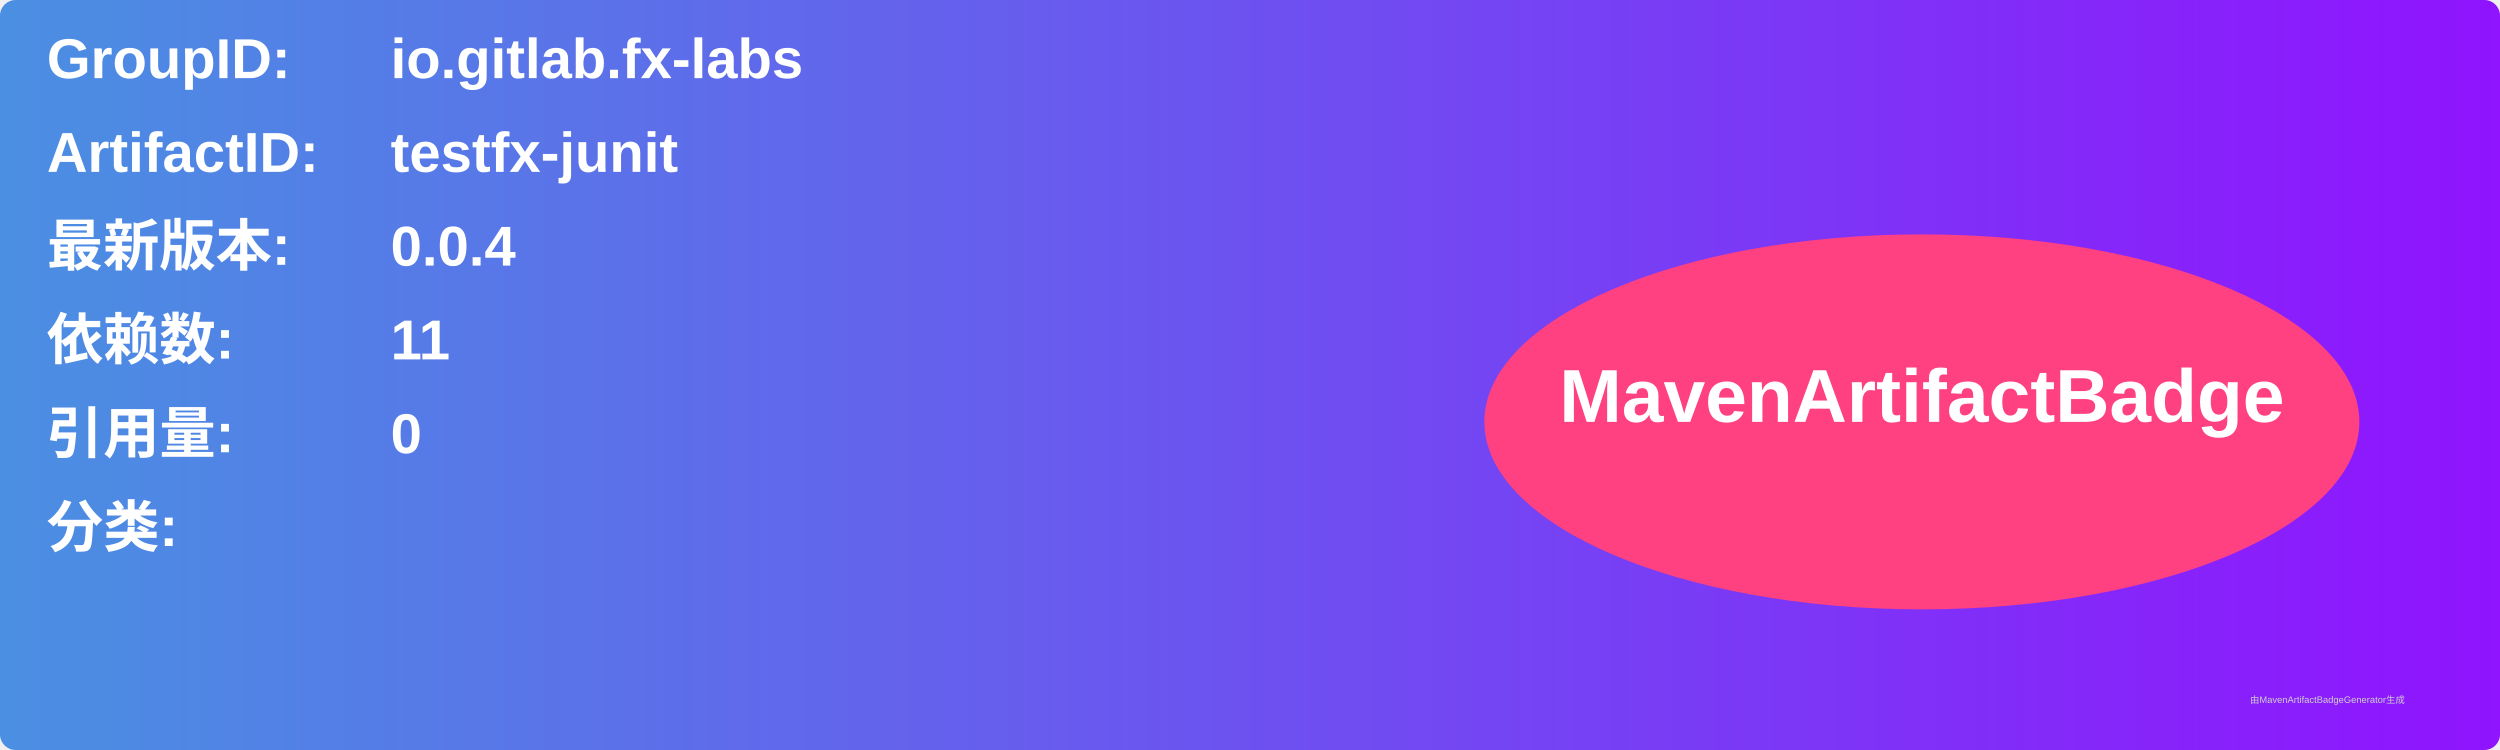
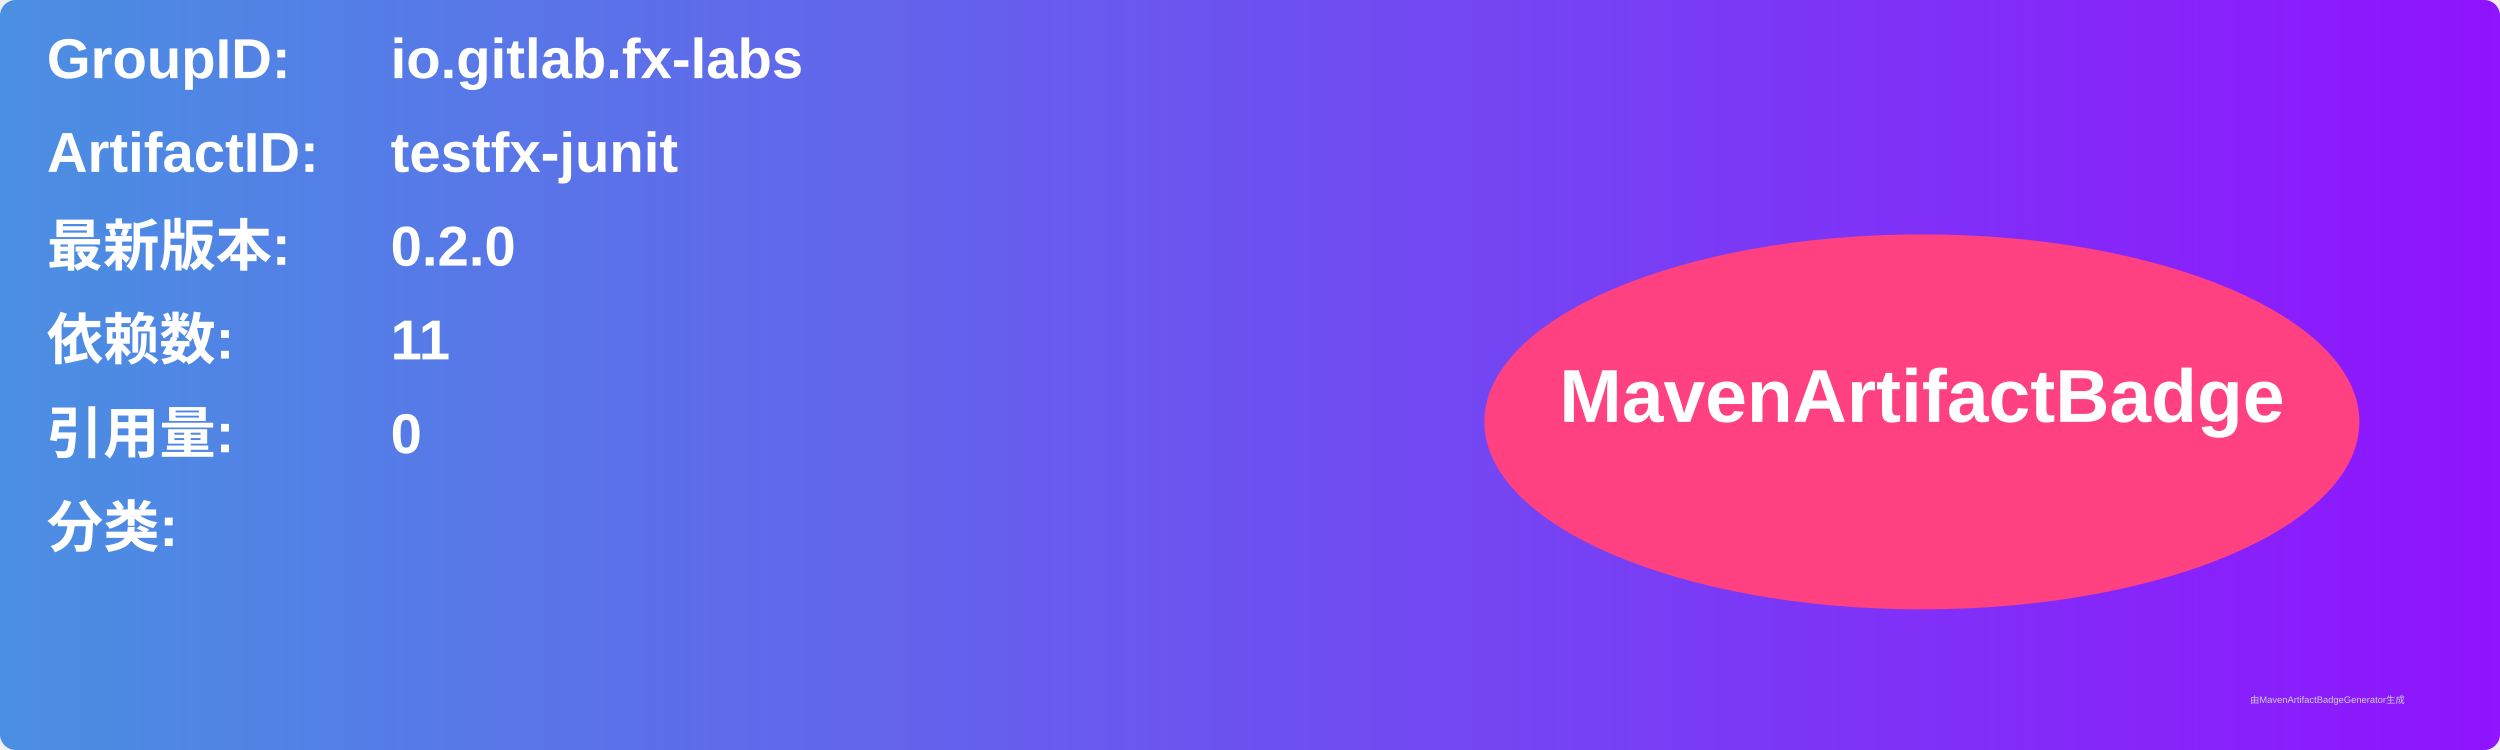
<svg xmlns="http://www.w3.org/2000/svg" width="800" height="240" viewBox="0 0 800 240">
  <linearGradient id="grad" x1="0%" y1="0%" x2="100%" y2="0%">
    <stop offset="0%" stop-color="#4a90e2" />
    <stop offset="100%" stop-color="#9013fe" />
  </linearGradient>
  <rect width="100%" height="100%" rx="5" ry="5" fill="url(#grad)" />
  <g transform="translate(15, 15)">
    <text x="0" y="10" font-family="Arial" font-size="18" fill="white" font-weight="bold" width="260">GroupID:</text>
    <text x="110" y="10" font-family="Arial" font-size="18" fill="white" font-weight="bold" width="460">io.gitlab.fx-labs</text>
    <text x="0" y="40" font-family="Arial" font-size="18" fill="white" font-weight="bold" width="260">ArtifactID:</text>
    <text x="110" y="40" font-family="Arial" font-size="18" fill="white" font-weight="bold" width="460">testfx-junit</text>
    <text x="0" y="70" font-family="Arial" font-size="18" fill="white" font-weight="bold">最新版本:</text>
    <text x="110" y="70" font-family="Arial" font-size="18" fill="white" font-weight="bold">
-       <tspan font-weight="bold">0.0.4</tspan>
+       <tspan font-weight="bold">0.2.0</tspan>
    </text>
    <text x="0" y="100" font-family="Arial" font-size="18" fill="white" font-weight="bold">依赖数: </text>
    <text x="110" y="100" font-family="Arial" font-size="18" fill="white">
      <tspan font-weight="bold">11</tspan>
    </text>
    <text x="0" y="130" font-family="Arial" font-size="18" fill="white" font-weight="bold">引用量: </text>
    <text x="110" y="130" font-family="Arial" font-size="18" fill="white">
      <tspan font-weight="bold">0</tspan>
    </text>
    <text x="0" y="160" font-family="Arial" font-size="18" fill="white" font-weight="bold">分类:</text>
    <text x="10" y="190" font-family="Arial" font-size="10" fill="white">
      <tspan font-weight="bold" />
    </text>
    <ellipse cx="600" cy="120" rx="140" ry="60" fill="#ff4081" />
    <text x="600" y="120" text-anchor="middle" font-family="Arial" font-size="24" fill="white" font-weight="bold">MavenArtifactBadge</text>
  </g>
  <text x="720" y="225" font-family="Arial" font-size="3" fill="#d0d0d0">由MavenArtifactBadgeGenerator生成</text>
</svg>
